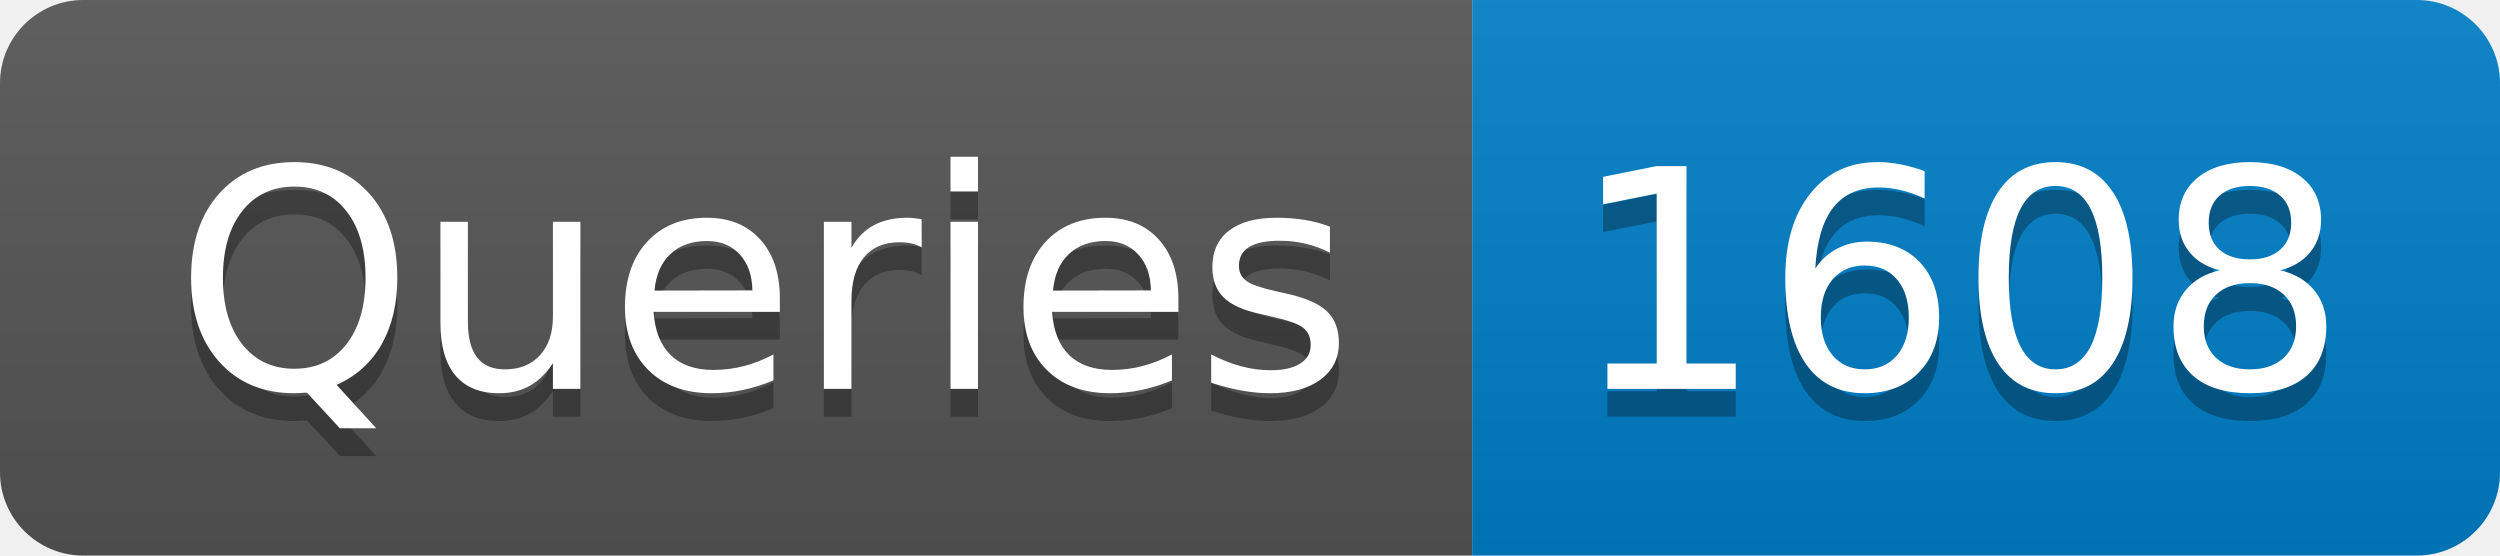
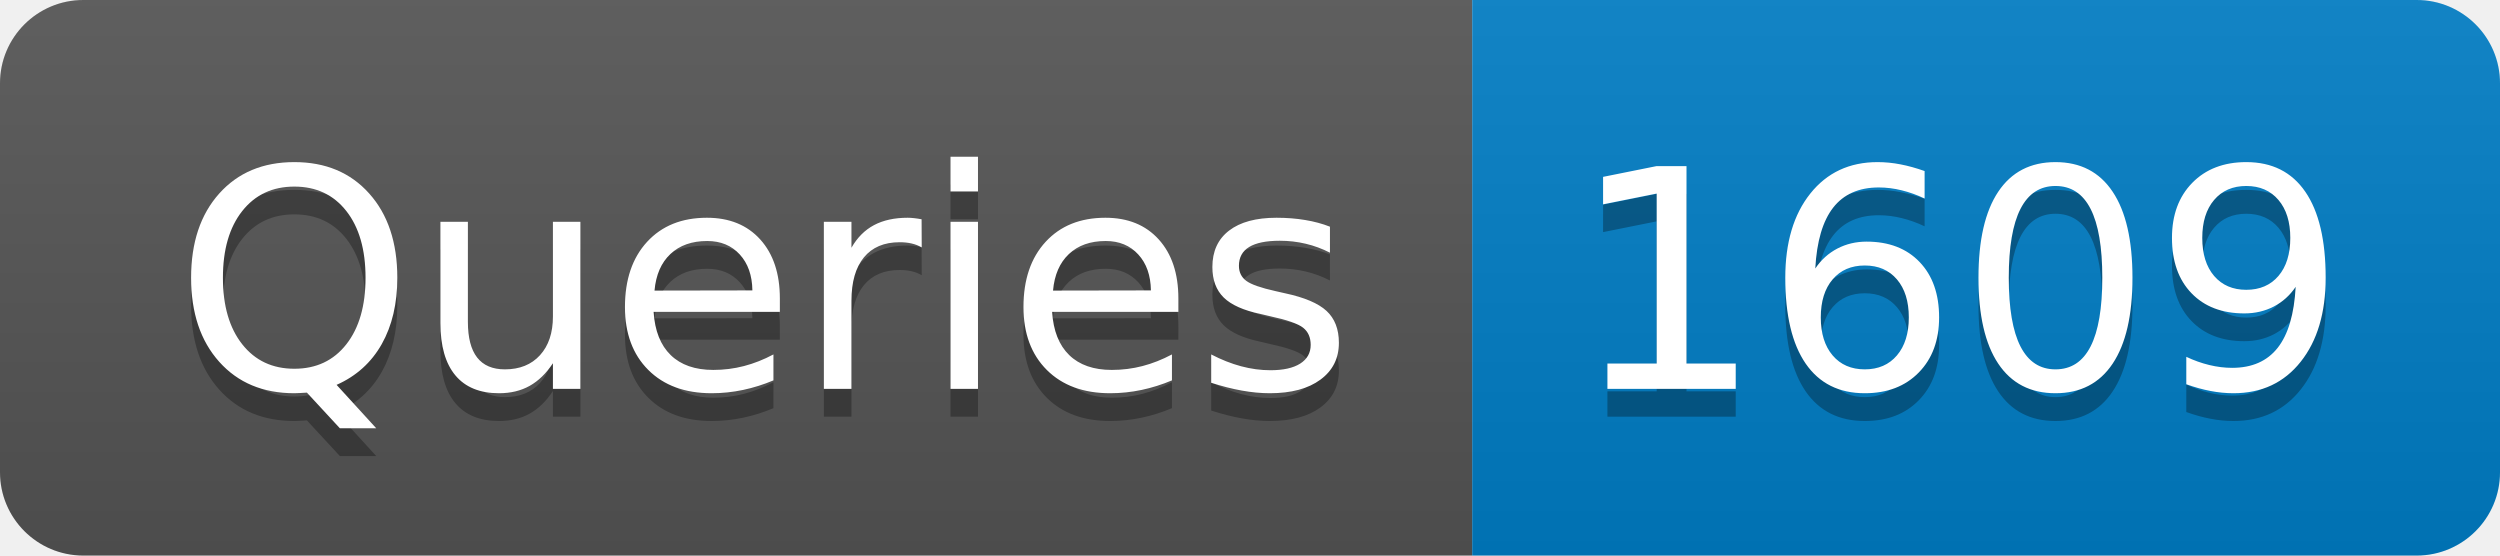
- <svg xmlns="http://www.w3.org/2000/svg" width="90" height="20" role="img" aria-label="Queries: 1608">
+ <svg xmlns="http://www.w3.org/2000/svg" width="90" height="20" role="img" aria-label="Queries: 1609">
  <linearGradient id="s" x2="0" y2="100%">
    <stop offset="0" stop-color="#bbb" stop-opacity=".1" />
    <stop offset="1" stop-opacity=".1" />
  </linearGradient>
  <clipPath id="r">
    <rect width="90" height="20" rx="3" fill="#fff" />
  </clipPath>
  <g clip-path="url(#r)">
    <rect width="53" height="20" fill="#555" />
    <rect x="53" width="37" height="20" fill="#007ec6" />
    <rect width="90" height="20" fill="url(#s)" />
  </g>
  <g fill="#fff" text-anchor="middle" font-family="Verdana,Geneva,DejaVu Sans,sans-serif" text-rendering="geometricPrecision" font-size="110">
    <text aria-hidden="true" x="275" y="150" fill="#010101" fill-opacity=".3" transform="scale(.1)" textLength="430">Queries</text>
    <text x="275" y="140" transform="scale(.1)" fill="#fff" textLength="430">Queries</text>
-     <text aria-hidden="true" x="705" y="150" fill="#010101" fill-opacity=".3" transform="scale(.1)" textLength="270">1608</text>
-     <text x="705" y="140" transform="scale(.1)" fill="#fff" textLength="270">1608</text>
+     <text aria-hidden="true" x="705" y="150" fill="#010101" fill-opacity=".3" transform="scale(.1)" textLength="270">1609</text>
+     <text x="705" y="140" transform="scale(.1)" fill="#fff" textLength="270">1609</text>
  </g>
</svg>
